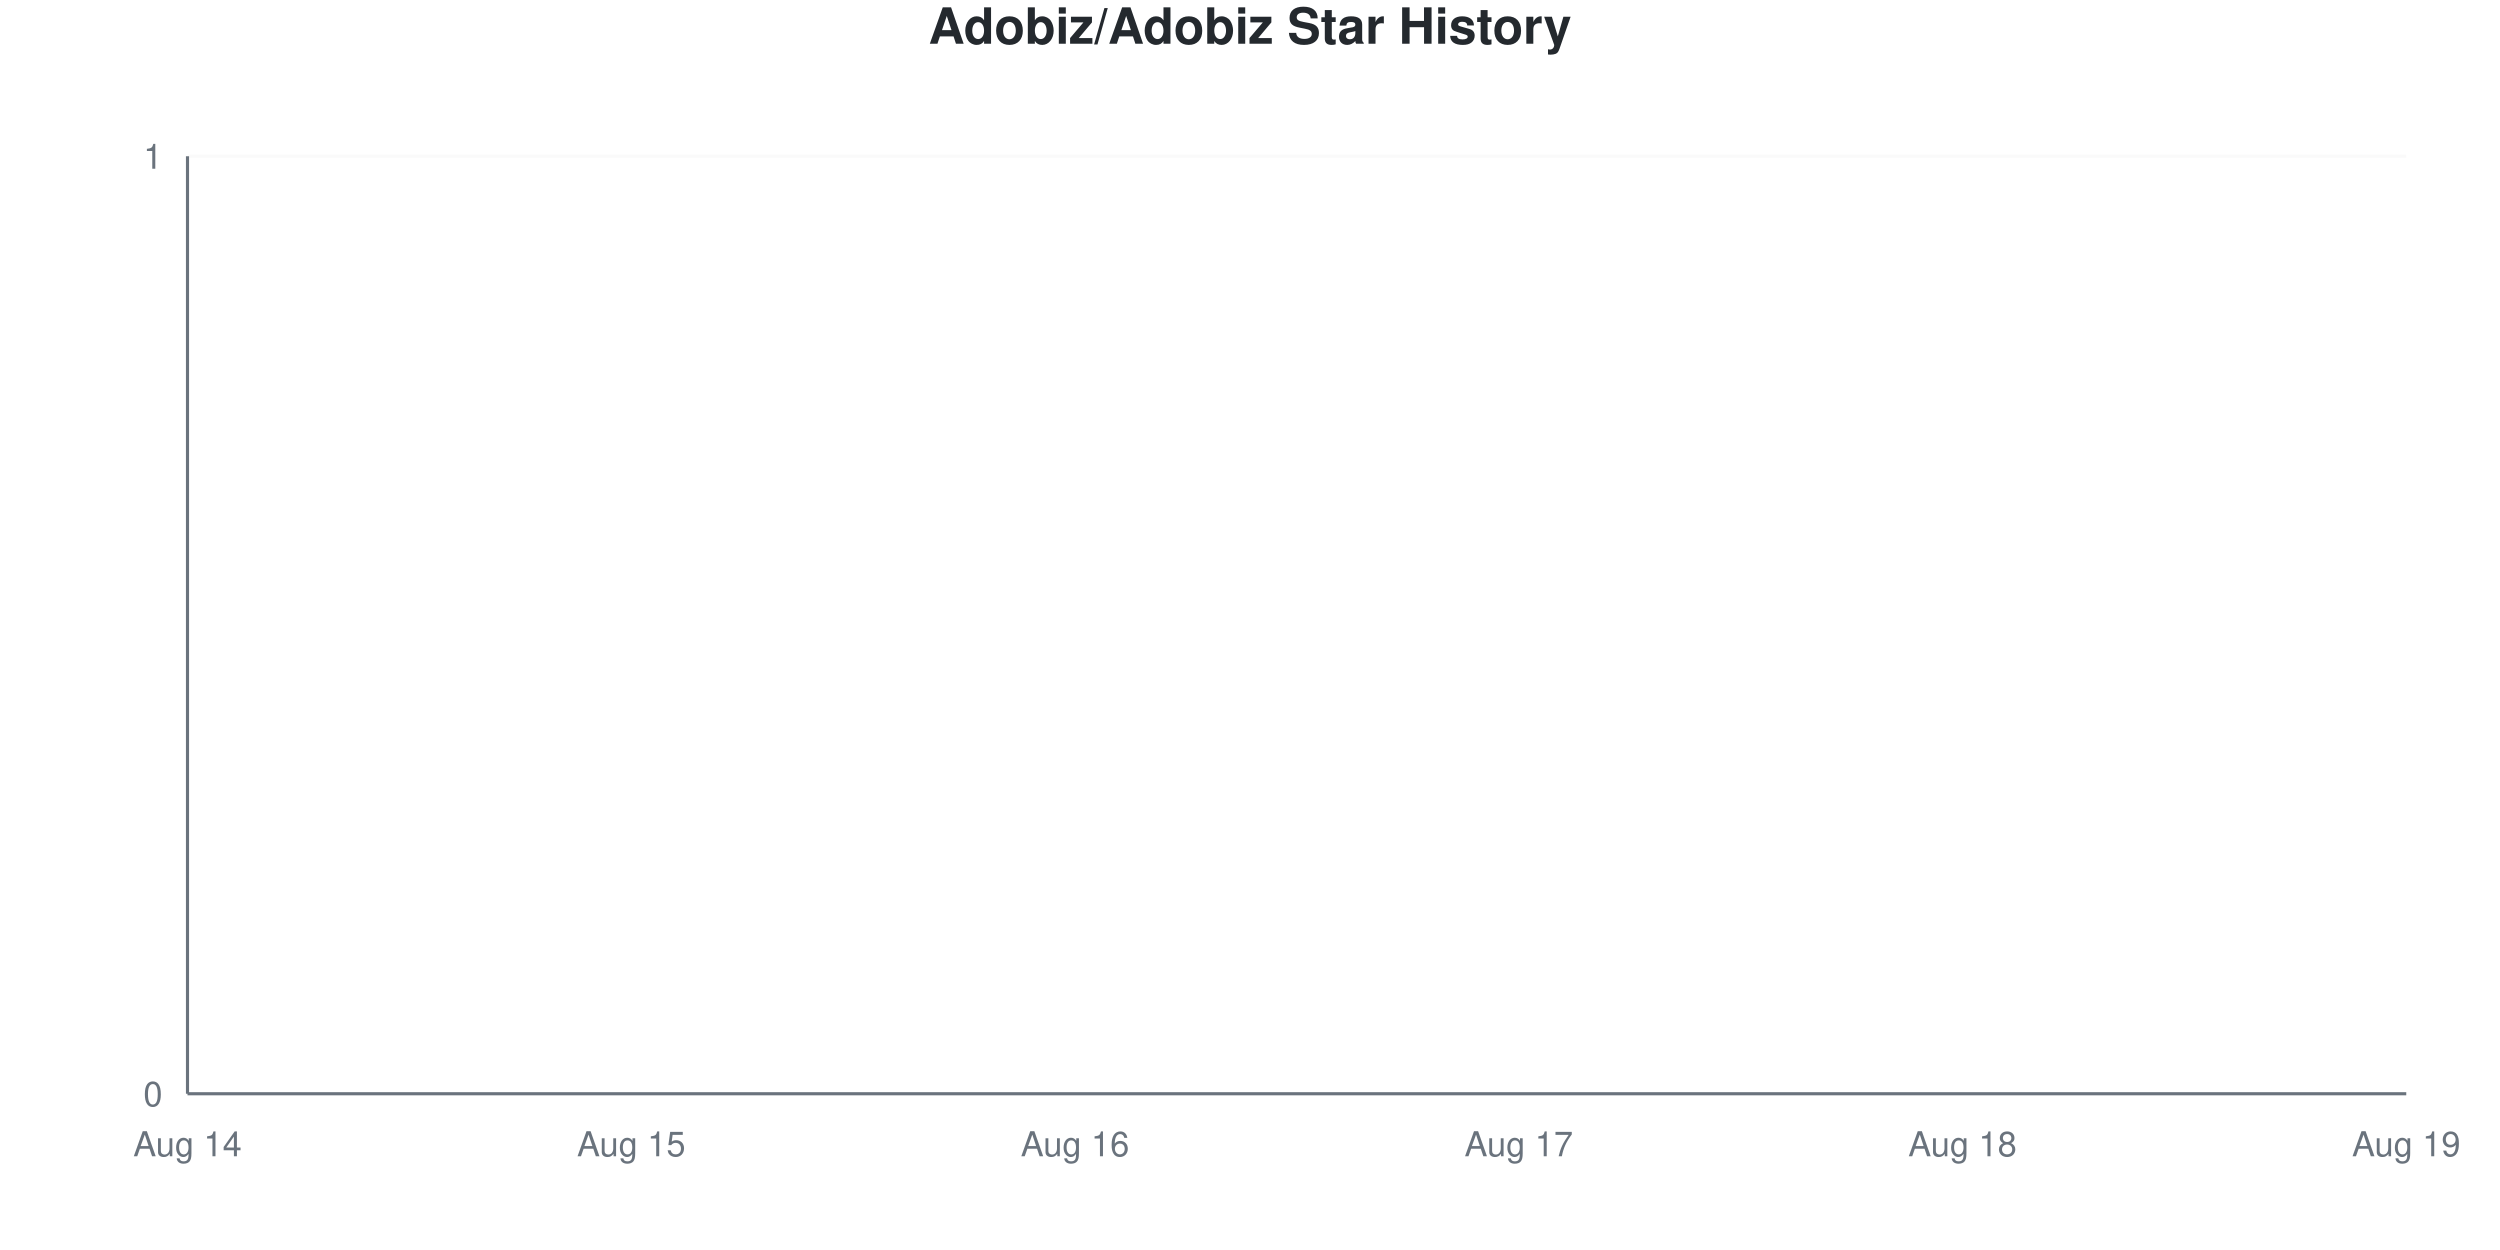
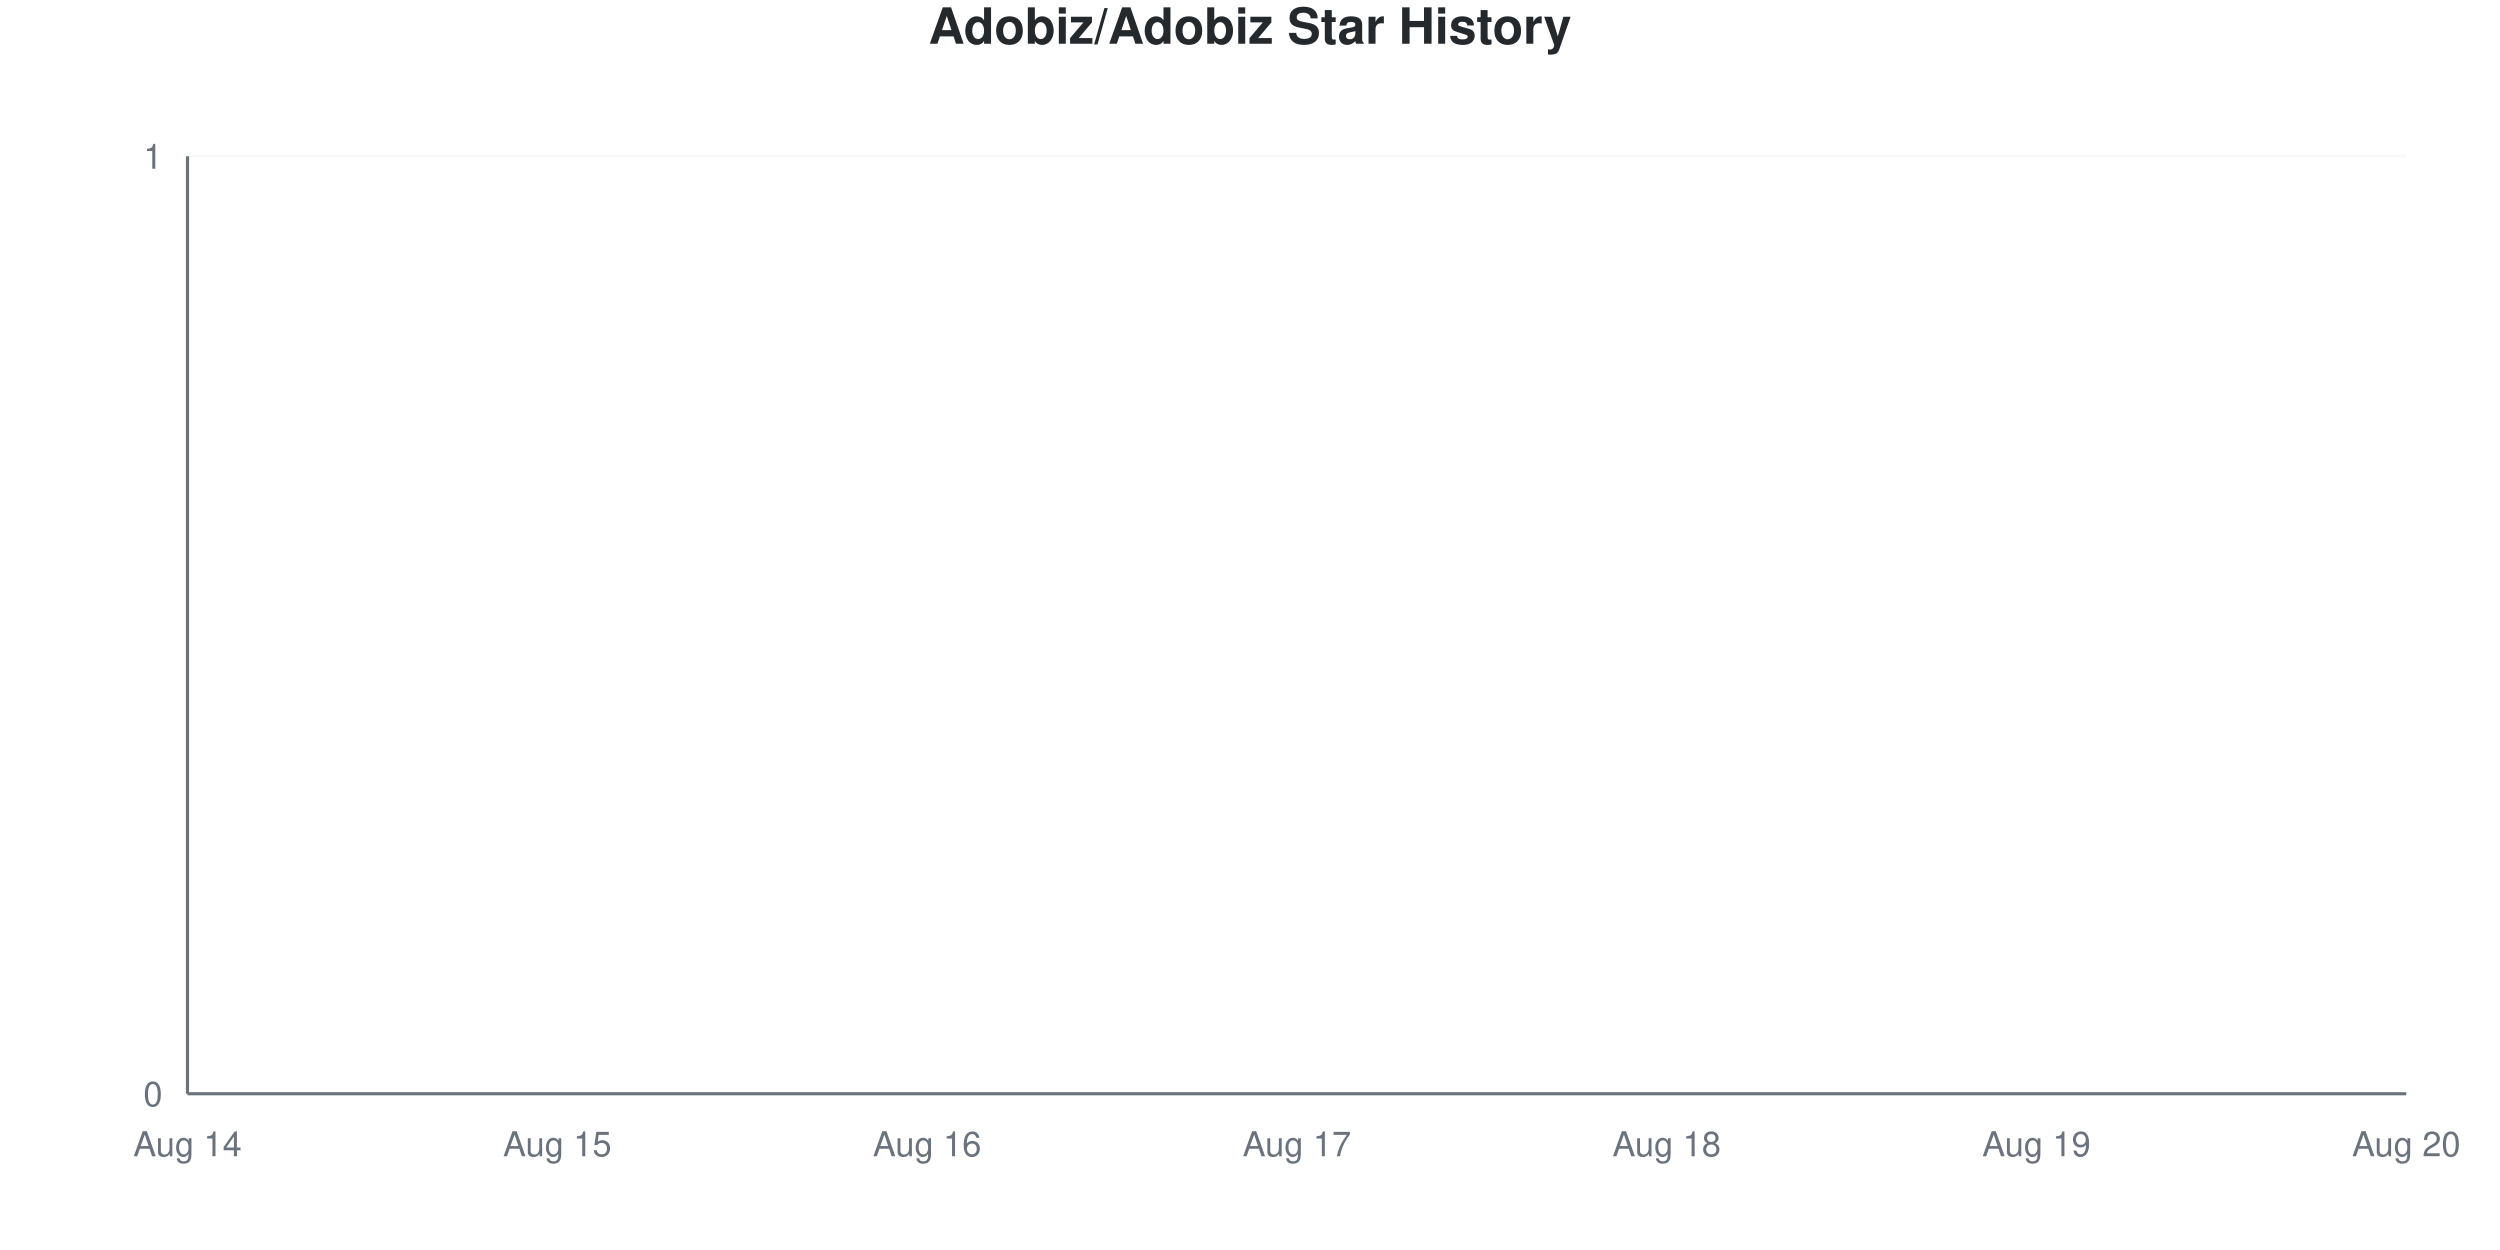
<svg xmlns="http://www.w3.org/2000/svg" viewBox="0 0 800 400" width="800" height="400">
  <style>
    @keyframes drawLine {
      to { stroke-dashoffset: 0; }
    }
    @keyframes fadeInPoint {
      from { opacity: 0; }
      to { opacity: 1; }
    }
    .data-line-0 {
      stroke-dasharray: 1065;
      stroke-dashoffset: 1065;
      animation: drawLine 2s ease-out forwards;
    }
    .data-point {
      opacity: 0;
      animation: fadeInPoint 0.5s ease-out forwards;
    }
    .chart-bg { fill: #fff; }
    .chart-text { fill: #24292e; }
    .chart-muted { fill: #6a737d; }
    .chart-grid { stroke: #eee; }
    .chart-axis { stroke: #6a737d; }
    @media (prefers-color-scheme: dark) {
      .chart-bg { fill: #0d1117; }
      .chart-text { fill: #e6edf3; }
      .chart-muted { fill: #8b949e; }
      .chart-grid { stroke: #21262d; }
      .chart-axis { stroke: #8b949e; }
    }
  </style>
  <rect width="800" height="400" class="chart-bg" />
  <text x="400" y="14" text-anchor="middle" class="chart-text" font-size="16" font-weight="bold" font-family="-apple-system, BlinkMacSystemFont, 'Segoe UI', Helvetica, Arial, sans-serif">Adobiz/Adobiz Star History</text>
  <g class="grid">
    <line x1="60" y1="350" x2="770" y2="350" class="chart-grid" stroke-opacity="0.3" />
    <text x="52" y="354" text-anchor="end" class="chart-muted" font-size="11" font-family="-apple-system, BlinkMacSystemFont, 'Segoe UI', Helvetica, Arial, sans-serif">0</text>
    <line x1="60" y1="50" x2="770" y2="50" class="chart-grid" stroke-opacity="0.3" />
    <text x="52" y="54" text-anchor="end" class="chart-muted" font-size="11" font-family="-apple-system, BlinkMacSystemFont, 'Segoe UI', Helvetica, Arial, sans-serif">1</text>
  </g>
  <g class="milestones">
    
  </g>
  <g class="x-axis">
    <text x="60" y="370" text-anchor="middle" class="chart-muted" font-size="11" font-family="-apple-system, BlinkMacSystemFont, 'Segoe UI', Helvetica, Arial, sans-serif">Aug 14</text>
-     <text x="202" y="370" text-anchor="middle" class="chart-muted" font-size="11" font-family="-apple-system, BlinkMacSystemFont, 'Segoe UI', Helvetica, Arial, sans-serif">Aug 15</text>
-     <text x="344" y="370" text-anchor="middle" class="chart-muted" font-size="11" font-family="-apple-system, BlinkMacSystemFont, 'Segoe UI', Helvetica, Arial, sans-serif">Aug 16</text>
-     <text x="486" y="370" text-anchor="middle" class="chart-muted" font-size="11" font-family="-apple-system, BlinkMacSystemFont, 'Segoe UI', Helvetica, Arial, sans-serif">Aug 17</text>
-     <text x="628" y="370" text-anchor="middle" class="chart-muted" font-size="11" font-family="-apple-system, BlinkMacSystemFont, 'Segoe UI', Helvetica, Arial, sans-serif">Aug 18</text>
-     <text x="770" y="370" text-anchor="middle" class="chart-muted" font-size="11" font-family="-apple-system, BlinkMacSystemFont, 'Segoe UI', Helvetica, Arial, sans-serif">Aug 19</text>
+     <text x="178.333" y="370" text-anchor="middle" class="chart-muted" font-size="11" font-family="-apple-system, BlinkMacSystemFont, 'Segoe UI', Helvetica, Arial, sans-serif">Aug 15</text>
+     <text x="296.667" y="370" text-anchor="middle" class="chart-muted" font-size="11" font-family="-apple-system, BlinkMacSystemFont, 'Segoe UI', Helvetica, Arial, sans-serif">Aug 16</text>
+     <text x="415" y="370" text-anchor="middle" class="chart-muted" font-size="11" font-family="-apple-system, BlinkMacSystemFont, 'Segoe UI', Helvetica, Arial, sans-serif">Aug 17</text>
+     <text x="533.333" y="370" text-anchor="middle" class="chart-muted" font-size="11" font-family="-apple-system, BlinkMacSystemFont, 'Segoe UI', Helvetica, Arial, sans-serif">Aug 18</text>
+     <text x="651.667" y="370" text-anchor="middle" class="chart-muted" font-size="11" font-family="-apple-system, BlinkMacSystemFont, 'Segoe UI', Helvetica, Arial, sans-serif">Aug 19</text>
+     <text x="770" y="370" text-anchor="middle" class="chart-muted" font-size="11" font-family="-apple-system, BlinkMacSystemFont, 'Segoe UI', Helvetica, Arial, sans-serif">Aug 20</text>
  </g>
  <line x1="60" y1="50" x2="60" y2="350" class="chart-axis" stroke-width="1" />
  <line x1="60" y1="350" x2="770" y2="350" class="chart-axis" stroke-width="1" />
-   <path d="M60,350 L60,350 C107.333,350 154.667,350 202,350 C249.333,350 296.667,350 344,350 C391.333,350 438.667,350 486,350 C533.333,350 580.667,350 628,350 C675.333,350 722.667,350 770,350 L770,350 L60,350 Z" fill="#dfb317" fill-opacity="0.1" />
-   <path d="M60,350 L60,350 C107.333,350 154.667,350 202,350 C249.333,350 296.667,350 344,350 C391.333,350 438.667,350 486,350 C533.333,350 580.667,350 628,350 C675.333,350 722.667,350 770,350" fill="none" stroke="#dfb317" stroke-width="2.5" class="data-line-0" />
+   <path d="M60,350 L60,350 C99.444,350 138.889,350 178.333,350 C217.778,350 257.222,350 296.667,350 C336.111,350 375.556,350 415,350 C454.444,350 493.889,350 533.333,350 C572.778,350 612.222,350 651.667,350 C691.111,350 730.556,350 770,350 L770,350 L60,350 Z" fill="#dfb317" fill-opacity="0.1" />
+   <path d="M60,350 L60,350 C99.444,350 138.889,350 178.333,350 C217.778,350 257.222,350 296.667,350 C336.111,350 375.556,350 415,350 C454.444,350 493.889,350 533.333,350 C572.778,350 612.222,350 651.667,350 C691.111,350 730.556,350 770,350" fill="none" stroke="#dfb317" stroke-width="2.5" class="data-line-0" />
  <g class="points">
    <circle cx="60" cy="350" r="4" fill="#dfb317" class="data-point" style="animation-delay: 1.50s" />
-     <circle cx="202" cy="350" r="4" fill="#dfb317" class="data-point" style="animation-delay: 1.55s" />
-     <circle cx="344" cy="350" r="4" fill="#dfb317" class="data-point" style="animation-delay: 1.60s" />
-     <circle cx="486" cy="350" r="4" fill="#dfb317" class="data-point" style="animation-delay: 1.65s" />
-     <circle cx="628" cy="350" r="4" fill="#dfb317" class="data-point" style="animation-delay: 1.70s" />
-     <circle cx="770" cy="350" r="4" fill="#dfb317" class="data-point" style="animation-delay: 1.75s" />
+     <circle cx="178.333" cy="350" r="4" fill="#dfb317" class="data-point" style="animation-delay: 1.55s" />
+     <circle cx="296.667" cy="350" r="4" fill="#dfb317" class="data-point" style="animation-delay: 1.60s" />
+     <circle cx="415" cy="350" r="4" fill="#dfb317" class="data-point" style="animation-delay: 1.65s" />
+     <circle cx="533.333" cy="350" r="4" fill="#dfb317" class="data-point" style="animation-delay: 1.70s" />
+     <circle cx="651.667" cy="350" r="4" fill="#dfb317" class="data-point" style="animation-delay: 1.75s" />
+     <circle cx="770" cy="350" r="4" fill="#dfb317" class="data-point" style="animation-delay: 1.80s" />
  </g>
</svg>
